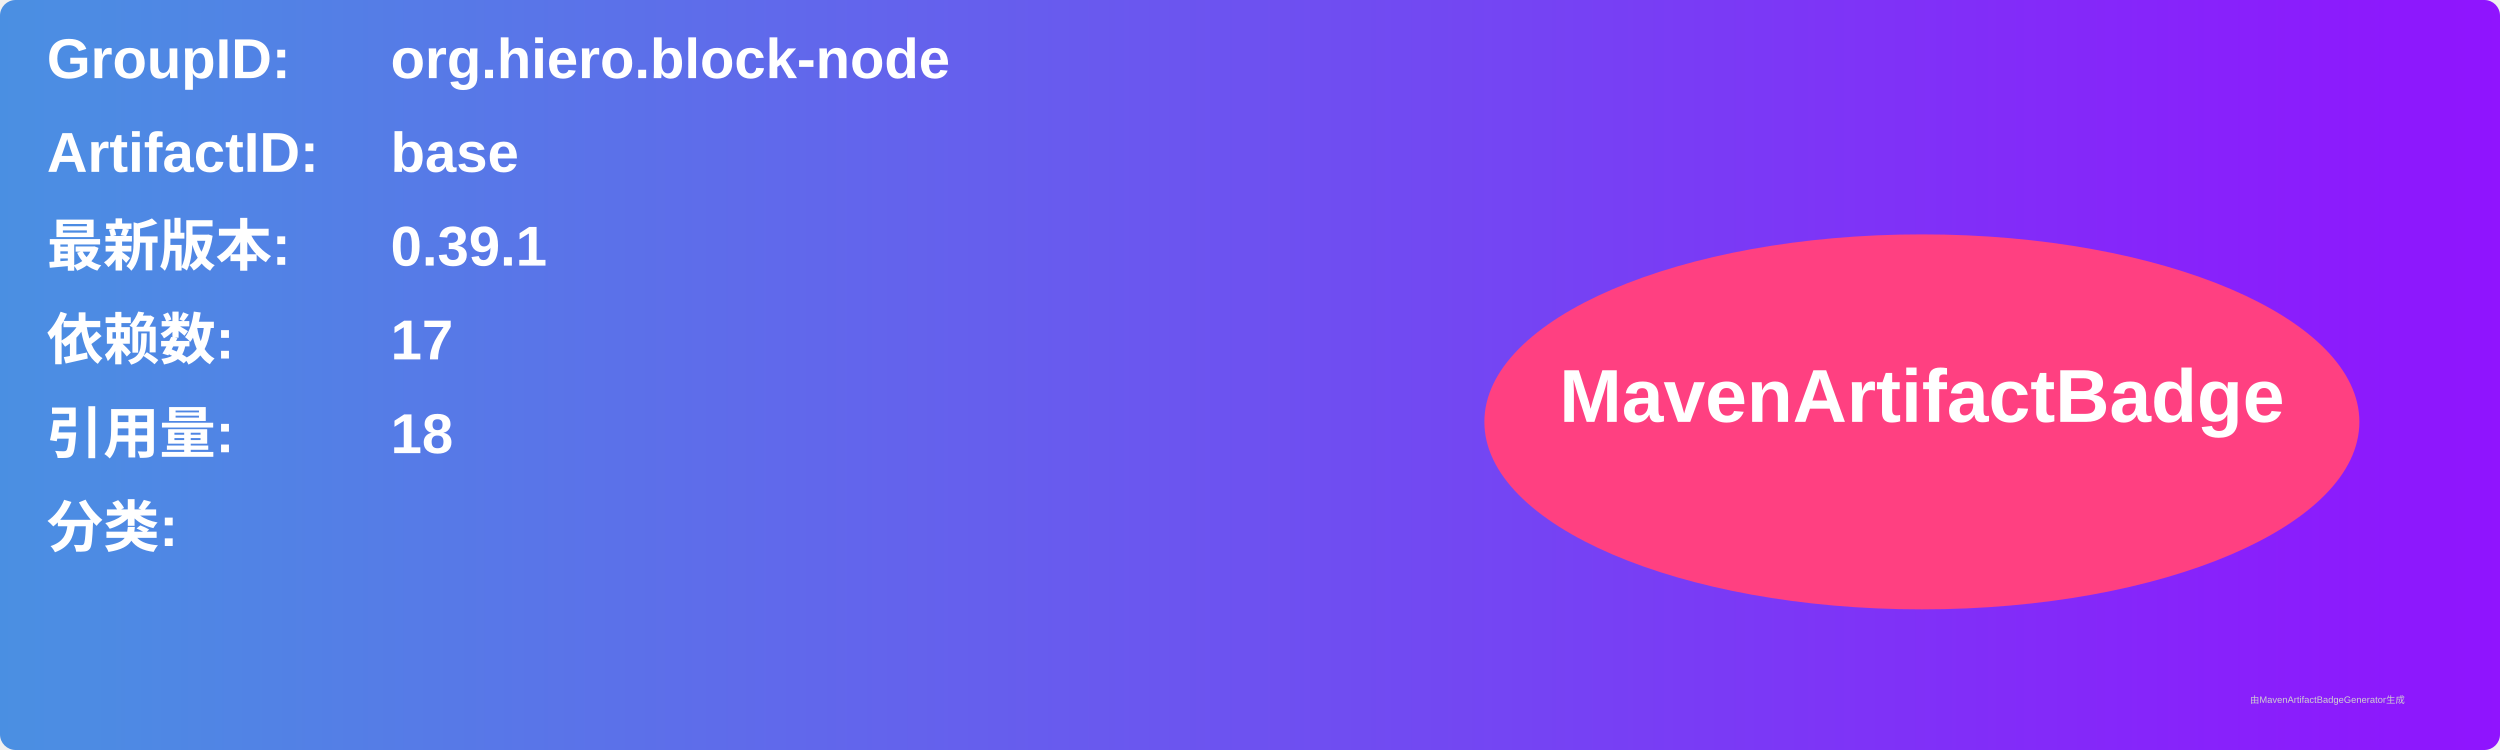
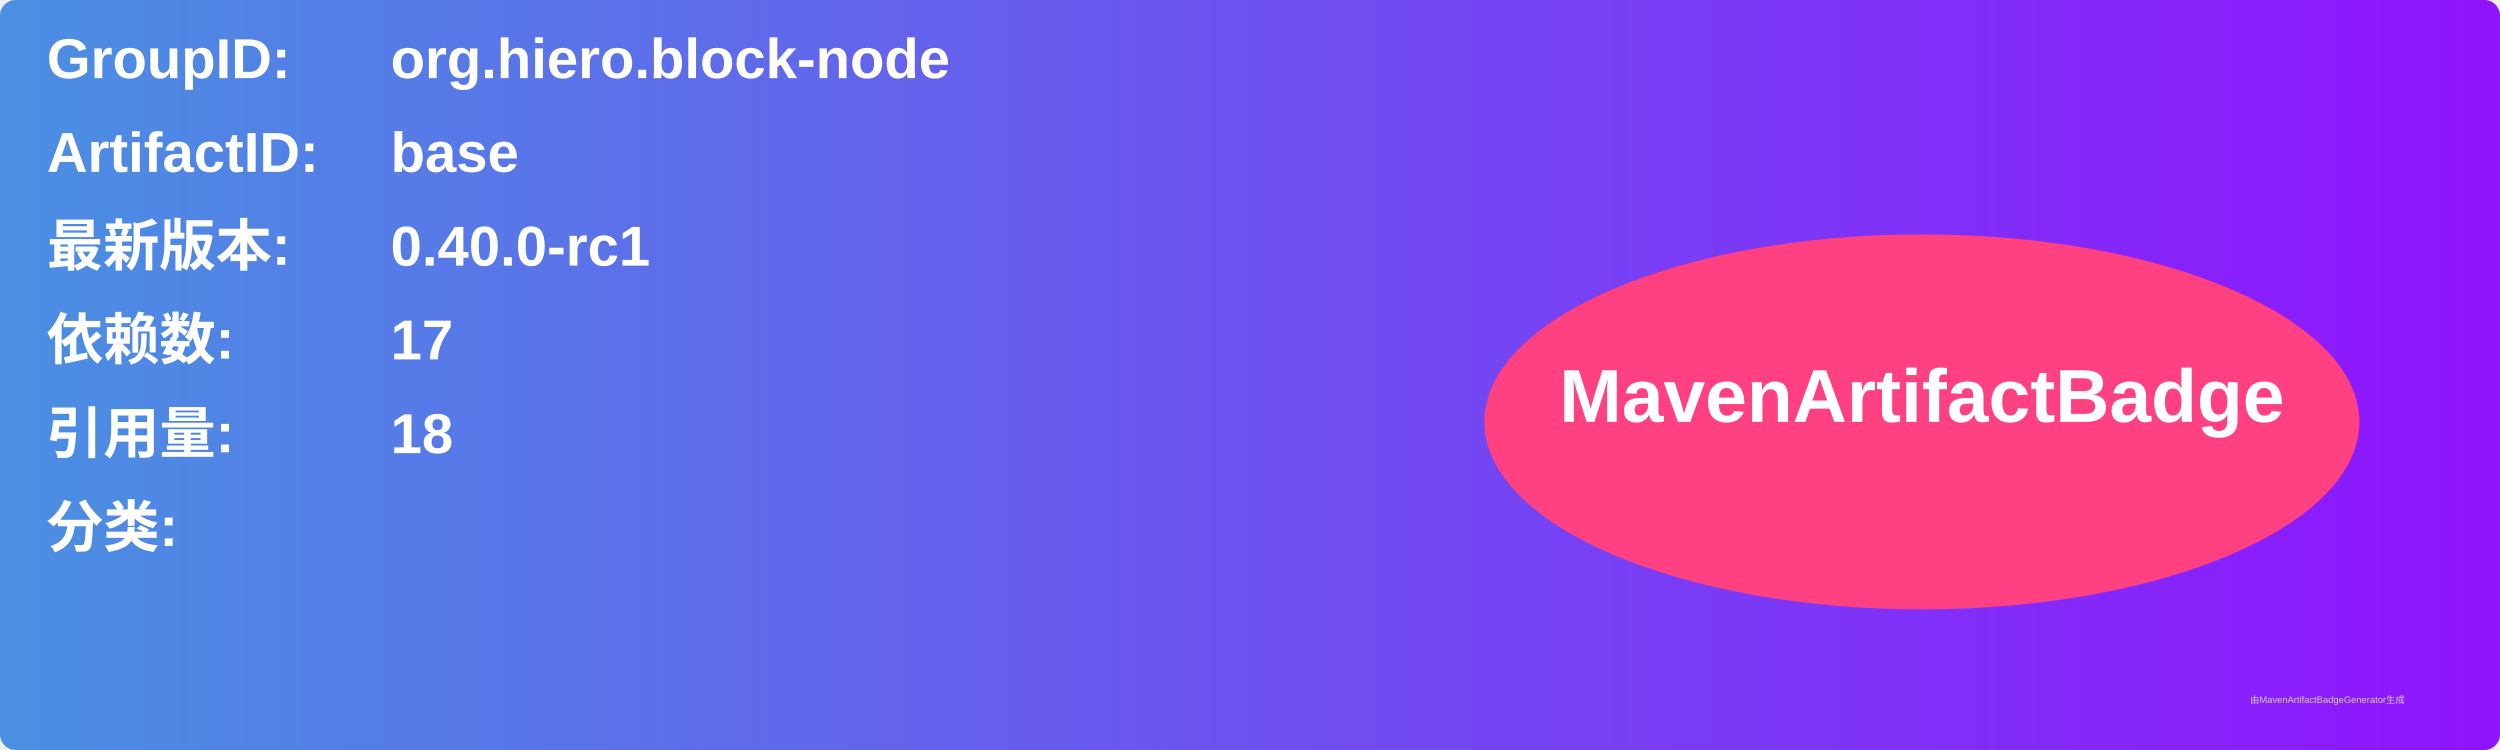
<svg xmlns="http://www.w3.org/2000/svg" width="800" height="240" viewBox="0 0 800 240">
  <linearGradient id="grad" x1="0%" y1="0%" x2="100%" y2="0%">
    <stop offset="0%" stop-color="#4a90e2" />
    <stop offset="100%" stop-color="#9013fe" />
  </linearGradient>
  <rect width="100%" height="100%" rx="5" ry="5" fill="url(#grad)" />
  <g transform="translate(15, 15)">
    <text x="0" y="10" font-family="Arial" font-size="18" fill="white" font-weight="bold" width="260">GroupID:</text>
    <text x="110" y="10" font-family="Arial" font-size="18" fill="white" font-weight="bold" width="460">org.hiero.block-node</text>
    <text x="0" y="40" font-family="Arial" font-size="18" fill="white" font-weight="bold" width="260">ArtifactID:</text>
    <text x="110" y="40" font-family="Arial" font-size="18" fill="white" font-weight="bold" width="460">base</text>
    <text x="0" y="70" font-family="Arial" font-size="18" fill="white" font-weight="bold">最新版本:</text>
    <text x="110" y="70" font-family="Arial" font-size="18" fill="white" font-weight="bold">
-       <tspan font-weight="bold">0.39.1</tspan>
+       <tspan font-weight="bold">0.40.0-rc1</tspan>
    </text>
    <text x="0" y="100" font-family="Arial" font-size="18" fill="white" font-weight="bold">依赖数: </text>
    <text x="110" y="100" font-family="Arial" font-size="18" fill="white">
      <tspan font-weight="bold">17</tspan>
    </text>
    <text x="0" y="130" font-family="Arial" font-size="18" fill="white" font-weight="bold">引用量: </text>
    <text x="110" y="130" font-family="Arial" font-size="18" fill="white">
      <tspan font-weight="bold">18</tspan>
    </text>
    <text x="0" y="160" font-family="Arial" font-size="18" fill="white" font-weight="bold">分类:</text>
    <text x="10" y="190" font-family="Arial" font-size="10" fill="white">
      <tspan font-weight="bold" />
    </text>
    <ellipse cx="600" cy="120" rx="140" ry="60" fill="#ff4081" />
    <text x="600" y="120" text-anchor="middle" font-family="Arial" font-size="24" fill="white" font-weight="bold">MavenArtifactBadge</text>
  </g>
  <text x="720" y="225" font-family="Arial" font-size="3" fill="#d0d0d0">由MavenArtifactBadgeGenerator生成</text>
</svg>
